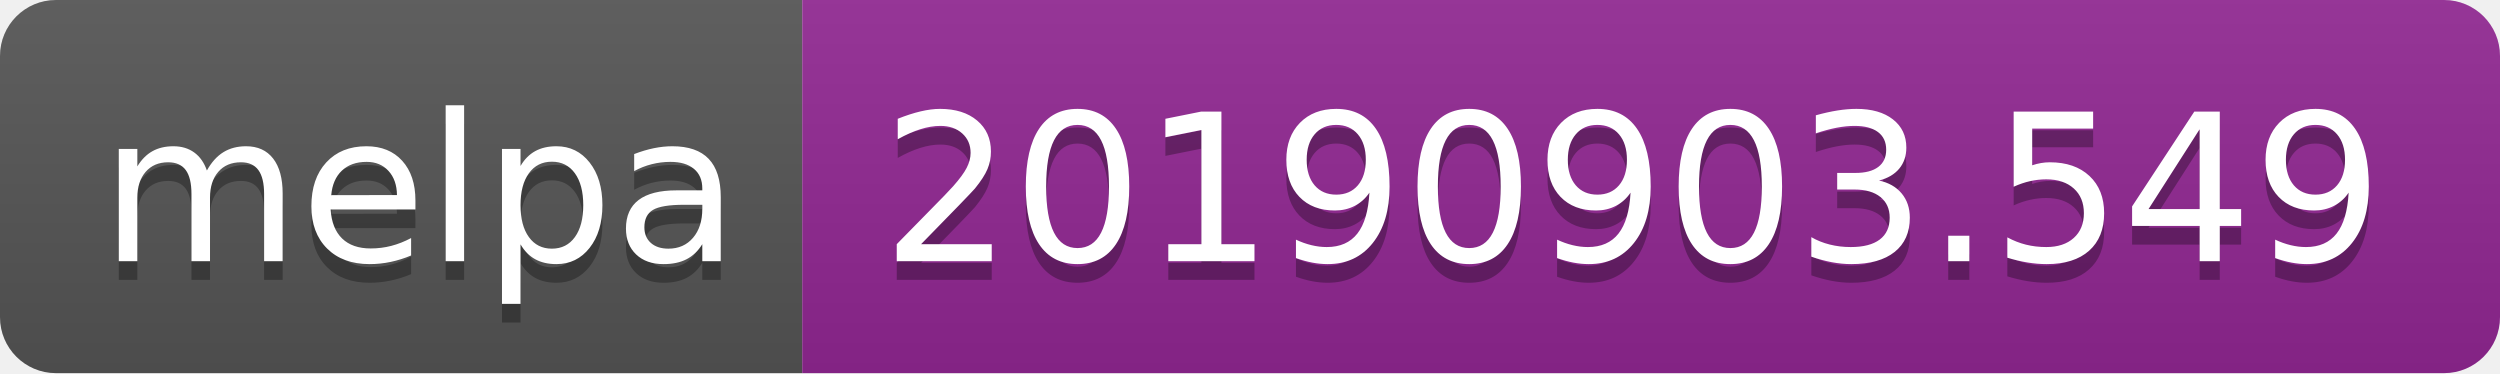
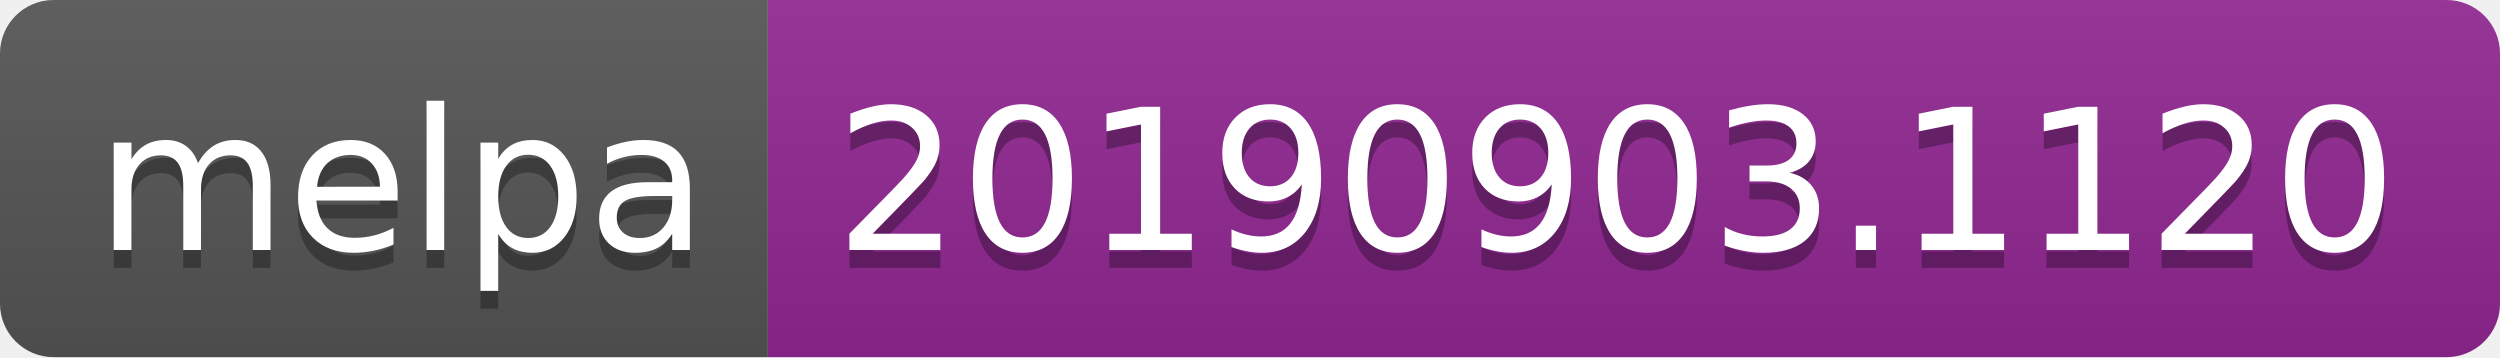
- <svg xmlns="http://www.w3.org/2000/svg" width="134" height="20">
+ <svg xmlns="http://www.w3.org/2000/svg" width="140" height="20">
  <linearGradient id="b" x2="0" y2="100%">
    <stop offset="0" stop-color="#bbb" stop-opacity=".1" />
    <stop offset="1" stop-opacity=".1" />
  </linearGradient>
  <clipPath id="a">
-     <rect width="134" height="20" rx="3" fill="#fff" />
+     <rect width="140" height="20" rx="3" fill="#fff" />
  </clipPath>
  <g clip-path="url(#a)">
    <path fill="#555" d="M0 0h43v20H0z" />
-     <path fill="#922793" d="M43 0h91v20H43z" />
-     <path fill="url(#b)" d="M0 0h134v20H0z" />
+     <path fill="#922793" d="M43 0h97v20H43z" />
+     <path fill="url(#b)" d="M0 0h140v20H0z" />
  </g>
  <g fill="#fff" text-anchor="middle" font-family="DejaVu Sans,Verdana,Geneva,sans-serif" font-size="110">
    <text x="225" y="150" fill="#010101" fill-opacity=".3" transform="scale(.1)" textLength="330">melpa</text>
    <text x="225" y="140" transform="scale(.1)" textLength="330">melpa</text>
-     <text x="875" y="150" fill="#010101" fill-opacity=".3" transform="scale(.1)" textLength="810">20190903.549</text>
-     <text x="875" y="140" transform="scale(.1)" textLength="810">20190903.549</text>
+     <text x="905" y="150" fill="#010101" fill-opacity=".3" transform="scale(.1)" textLength="870">20190903.1120</text>
+     <text x="905" y="140" transform="scale(.1)" textLength="870">20190903.1120</text>
  </g>
</svg>
